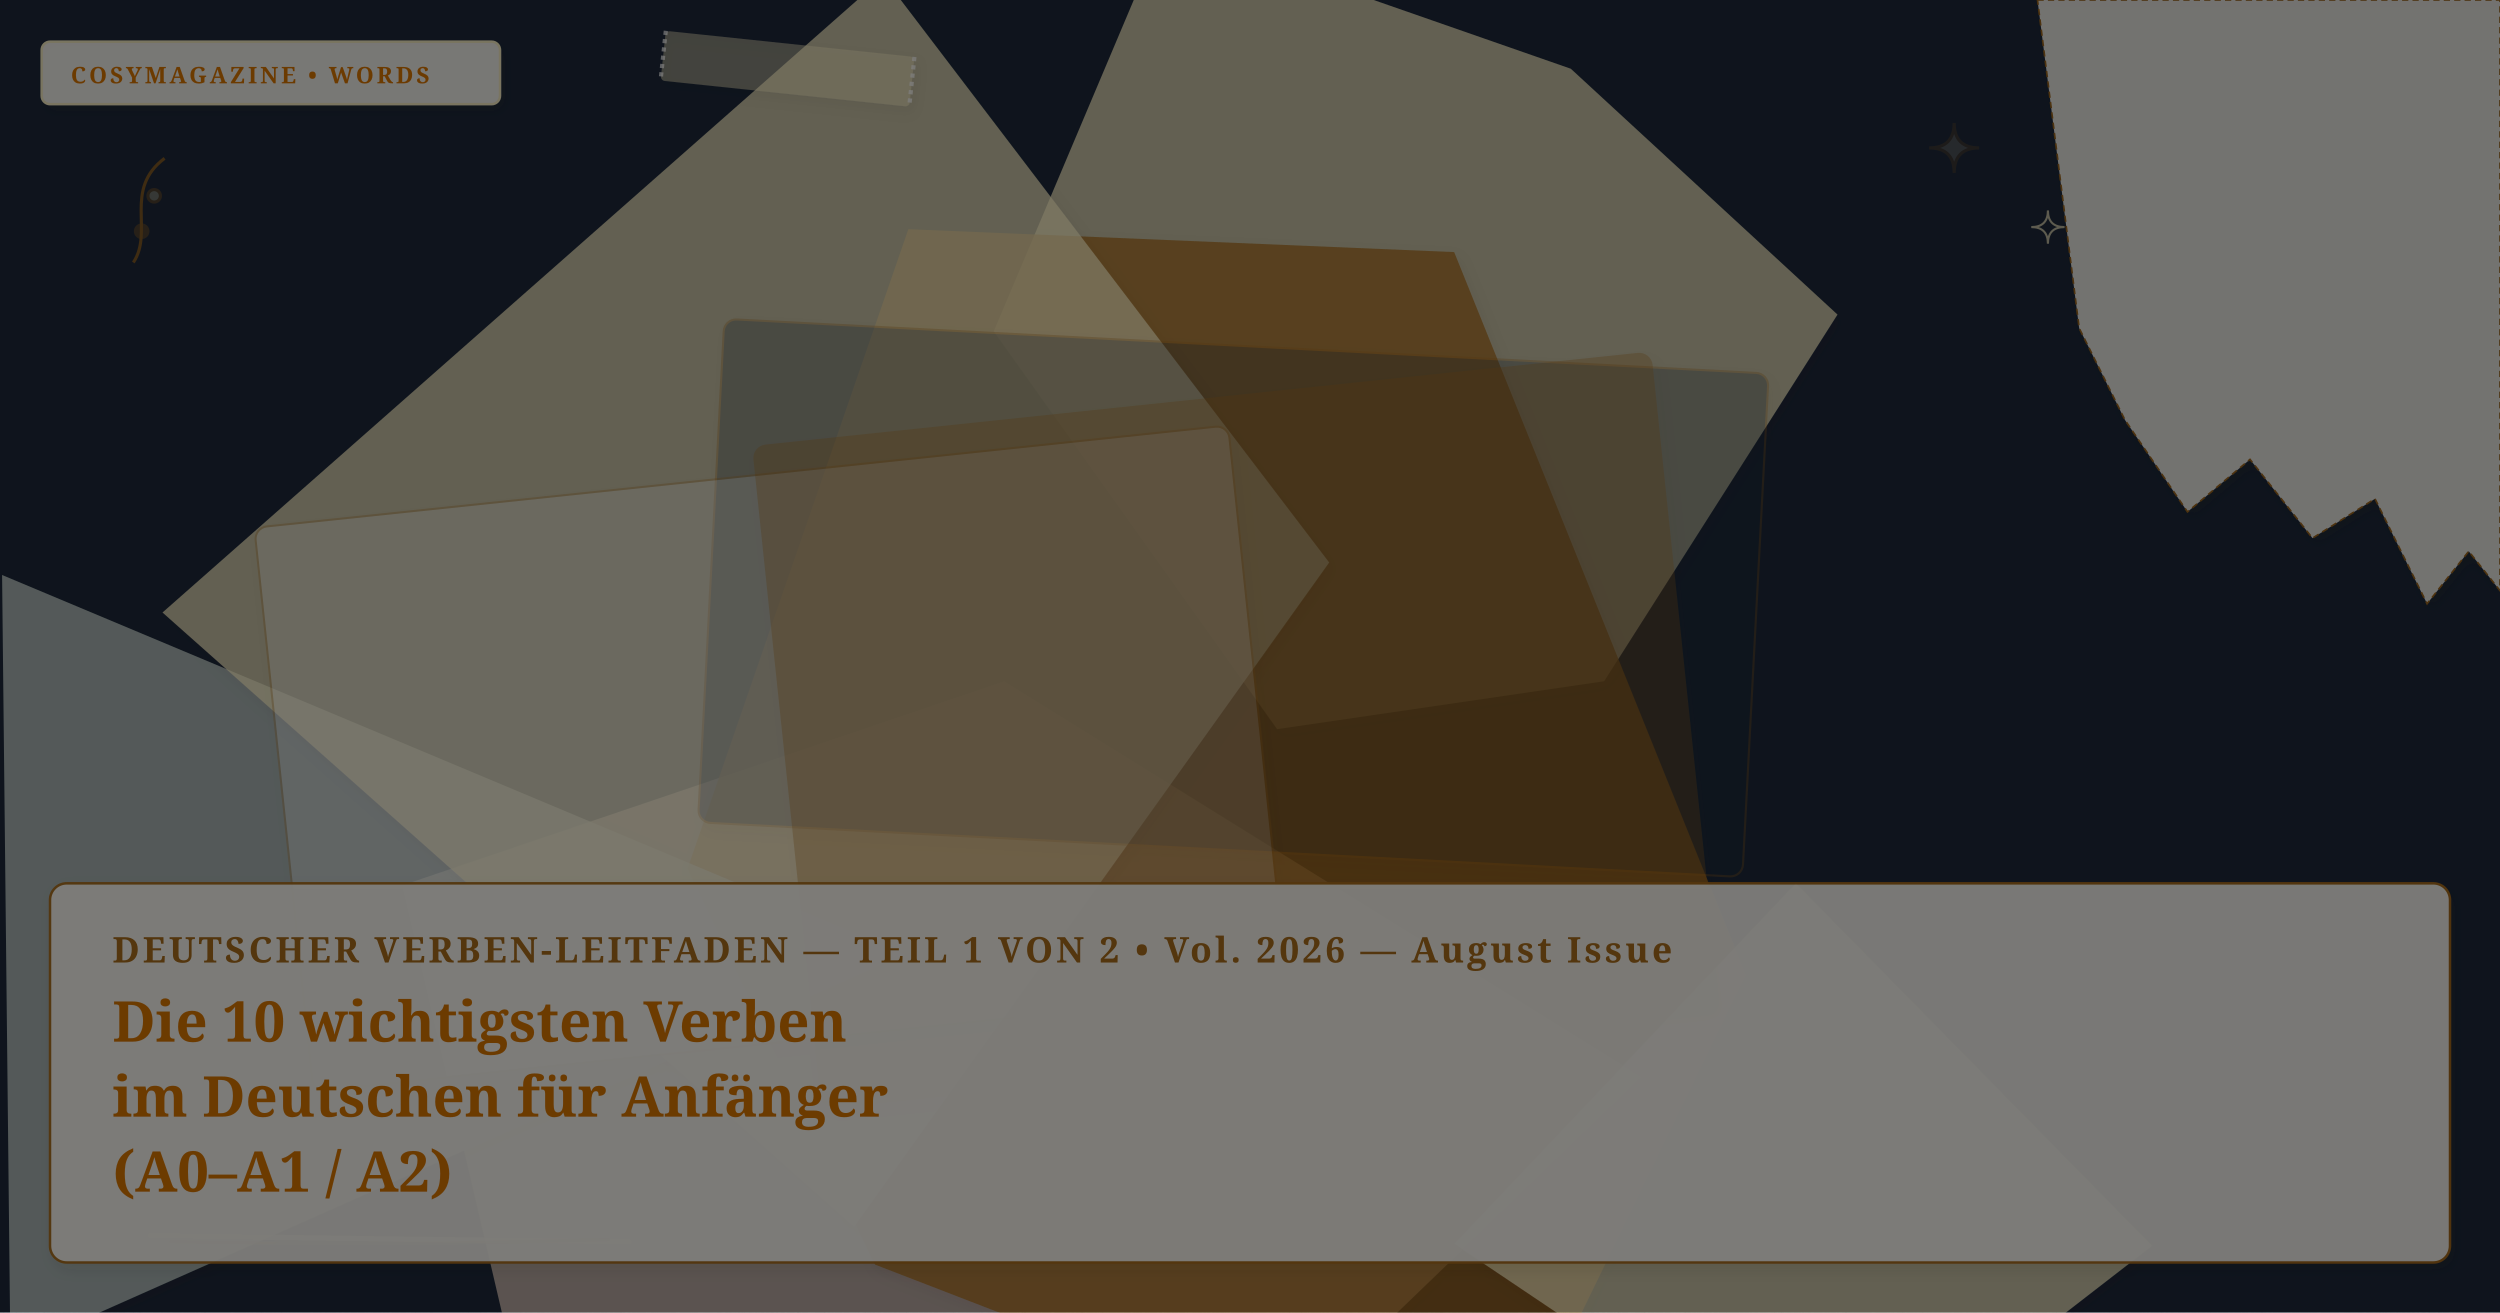
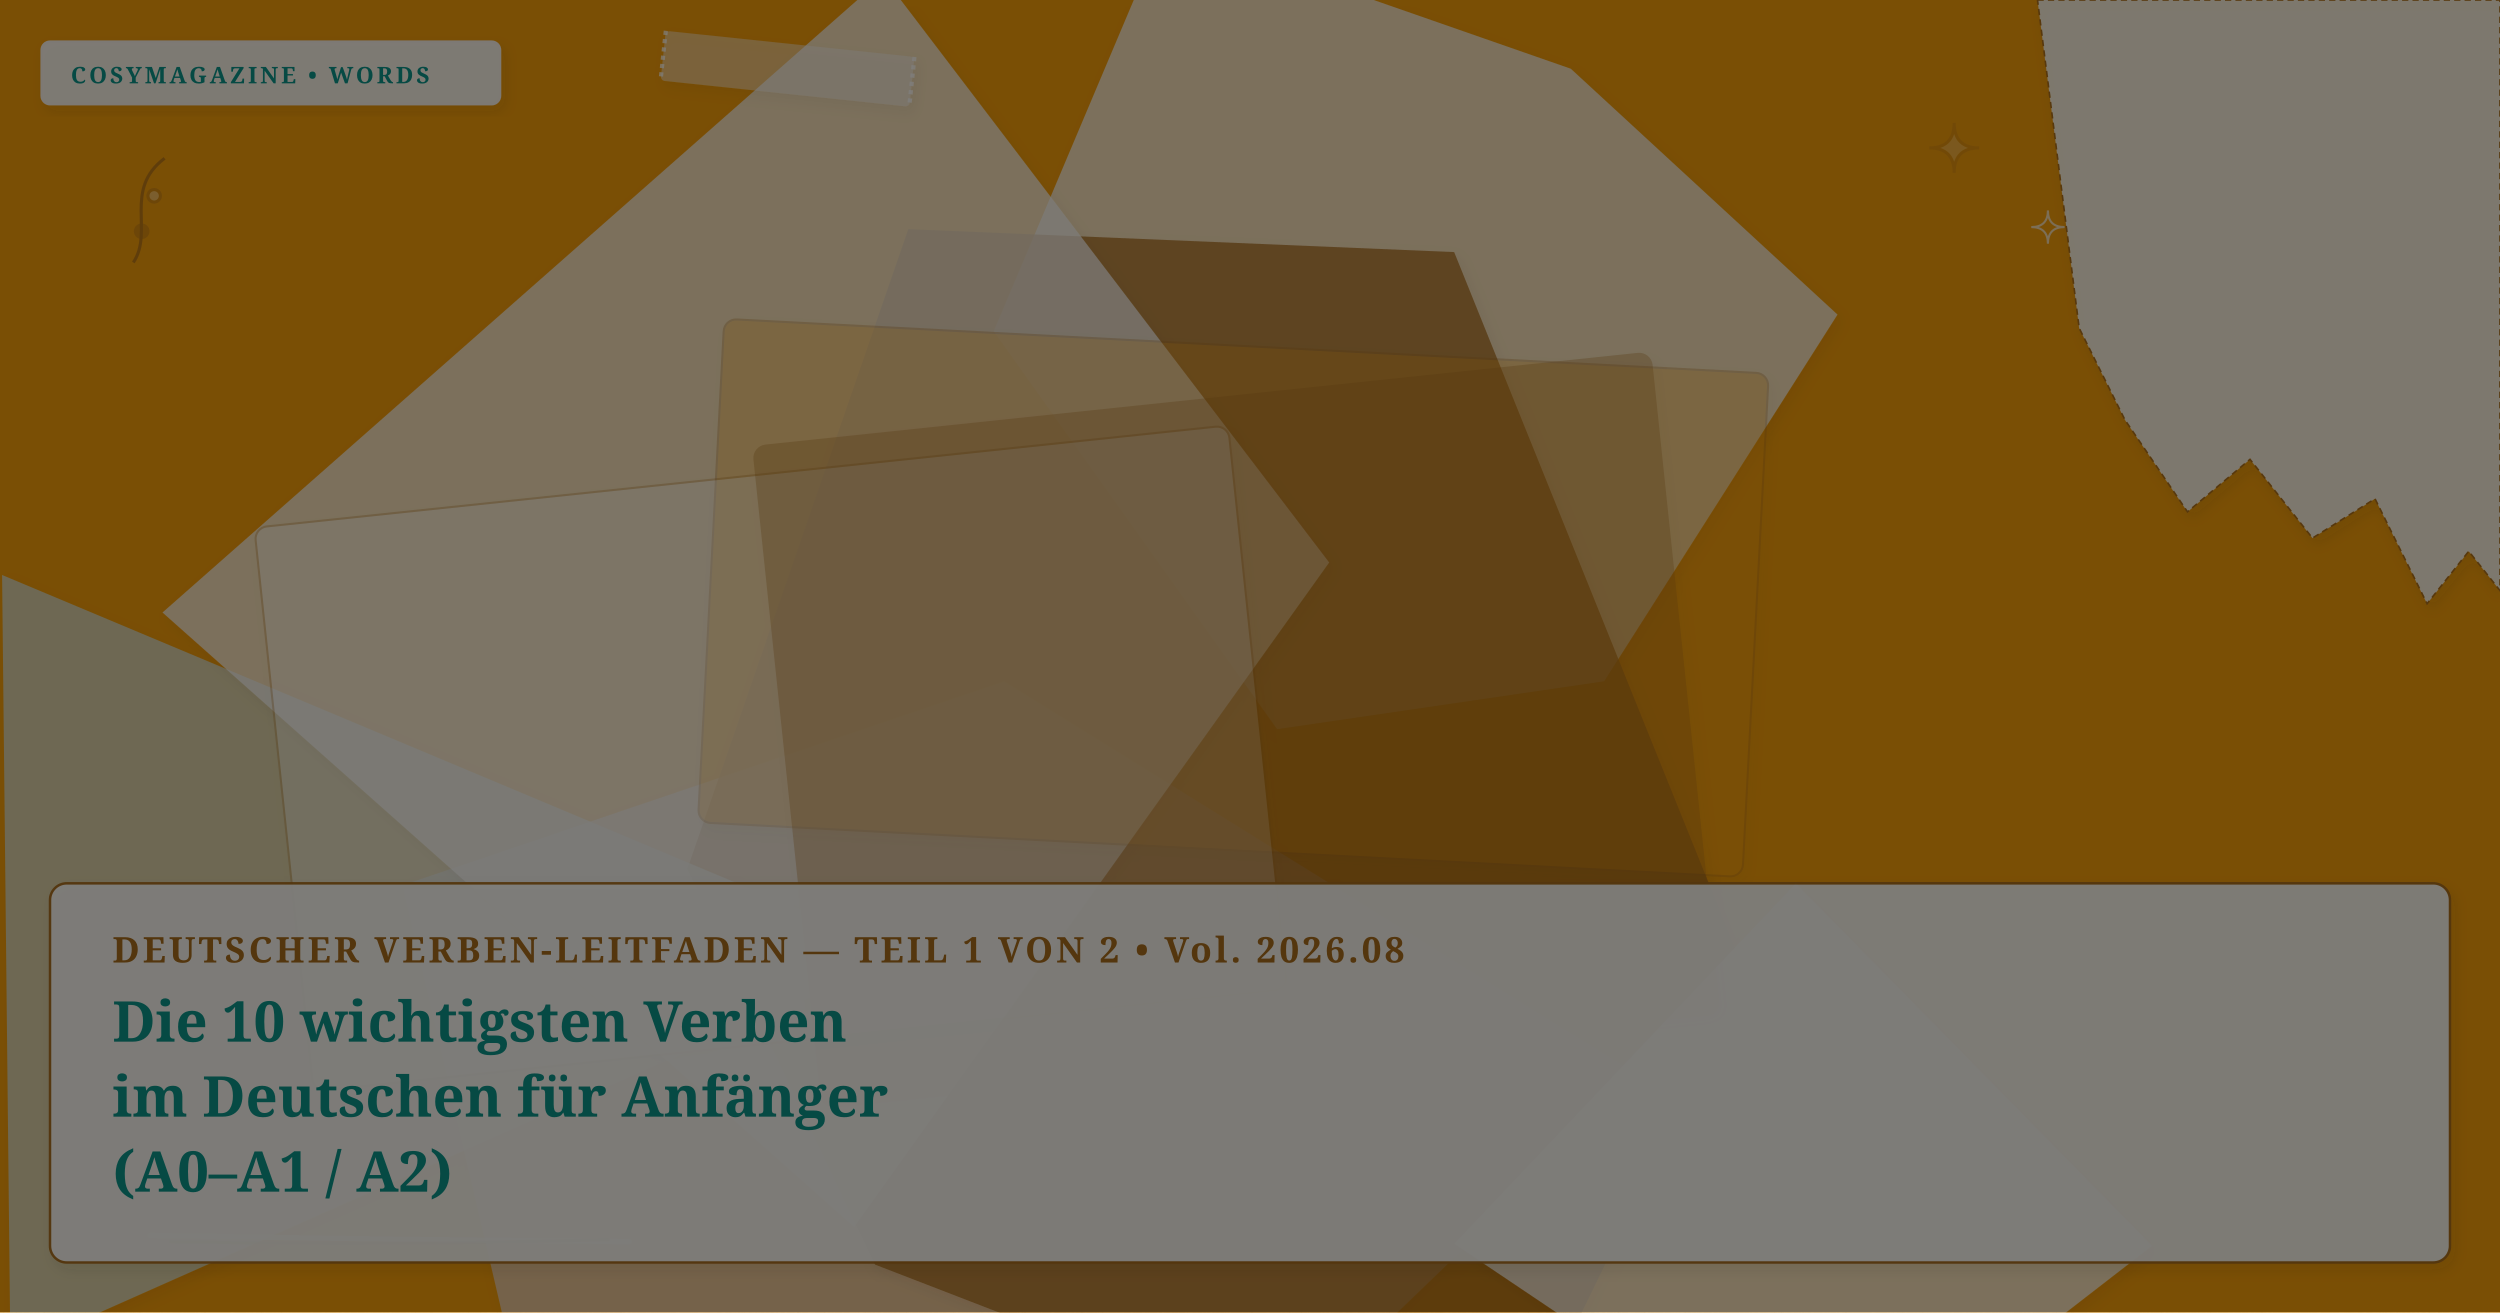
- <svg xmlns="http://www.w3.org/2000/svg" viewBox="0 0 1200 630" width="100%" height="100%" preserveAspectRatio="xMidYMid slice" class="cosy-cover-art" data-motif="editorial-stars" data-seed="top-10-verbs-de" data-lang="de">
+ <svg xmlns="http://www.w3.org/2000/svg" viewBox="0 0 1200 630" width="100%" height="100%" preserveAspectRatio="xMidYMid slice" class="cosy-cover-art" data-motif="notebook-handwritten" data-seed="top-10-verbs-de" data-lang="de">
  <defs>
    <filter id="soft-shadow" x="-20%" y="-20%" width="140%" height="140%">
      <feDropShadow dx="2" dy="3" stdDeviation="3" flood-color="#3C281E" flood-opacity="0.10" />
    </filter>
    <filter id="paper-grain" x="0%" y="0%" width="100%" height="100%">
      <feTurbulence type="fractalNoise" baseFrequency="0.65" numOctaves="3" result="noise" />
      <feColorMatrix type="saturate" values="0" />
      <feComponentTransfer>
        <feFuncA type="linear" slope="0.05" />
      </feComponentTransfer>
      <feBlend mode="multiply" in="SourceGraphic" result="blend" />
    </filter>
  </defs>
  <style>
        @media (prefers-reduced-motion: reduce) {
          .cosy-cover-art * { animation: none !important; transition: none !important; }
        }
      </style>
-   <rect width="1200" height="630" fill="#1e293b" />
-   <polygon points="882,151 770,327 613,350 477,159 559,-35 754,33" fill="#fef3c7" opacity="0.75" style="filter: drop-shadow(2px 3px 3px rgba(60,40,30,0.08));" />
+   <rect width="1200" height="630" fill="#f59e0b" />
+   <polygon points="882,151 770,327 613,350 477,159 559,-35 754,33" fill="#faf7f2" opacity="0.75" style="filter: drop-shadow(2px 3px 3px rgba(60,40,30,0.08));" />
  <polygon points="788,517 485,809 261,716 193,425 482,327" fill="#E8D2C2" opacity="0.75" style="filter: drop-shadow(2px 3px 3px rgba(60,40,30,0.08));" />
  <polygon points="838,468 715,721 420,607 330,417 436,110 698,121" fill="#A86C1B" opacity="0.75" style="filter: drop-shadow(2px 3px 3px rgba(60,40,30,0.08));" />
  <polygon points="435,458 5,649 1,276" fill="#D5E2D9" opacity="0.75" style="filter: drop-shadow(2px 3px 3px rgba(60,40,30,0.08));" />
-   <polygon points="638,270 410,589 78,294 424,-11" fill="#fef3c7" opacity="0.75" style="filter: drop-shadow(2px 3px 3px rgba(60,40,30,0.08));" />
-   <polygon points="1033,598 878,718 698,597 862,424" fill="#fef3c7" opacity="0.75" style="filter: drop-shadow(2px 3px 3px rgba(60,40,30,0.08));" />
+   <polygon points="638,270 410,589 78,294 424,-11" fill="#faf7f2" opacity="0.75" style="filter: drop-shadow(2px 3px 3px rgba(60,40,30,0.08));" />
+   <polygon points="1033,598 878,718 698,597 862,424" fill="#faf7f2" opacity="0.75" style="filter: drop-shadow(2px 3px 3px rgba(60,40,30,0.08));" />
  <g transform="rotate(3 592 287)">
-     <rect x="341" y="166" width="502" height="242" rx="6" fill="#1e293b" opacity="0.3" stroke="#A86C1B" stroke-width="1" filter="url(#soft-shadow)" />
+     <rect x="341" y="166" width="502" height="242" rx="6" fill="#f59e0b" opacity="0.3" stroke="#A86C1B" stroke-width="1" filter="url(#soft-shadow)" />
  </g>
  <g transform="rotate(-6 370 364)">
    <rect x="135" y="228" width="470" height="272" rx="6" fill="#FFFFFF" opacity="0.3" stroke="#A86C1B" stroke-width="1" filter="url(#soft-shadow)" />
  </g>
  <g transform="rotate(-6 593.5 350.5)">
    <rect x="377" y="191" width="433" height="319" rx="6" fill="#A86C1B" opacity="0.3" stroke="#A86C1B" stroke-width="1" filter="url(#soft-shadow)" />
  </g>
  <g class="cover-torn-paper" filter="url(#soft-shadow)">
    <polygon points="978,0 1200,0 1200,283.5 1185,264.6 1165,289.8 1140,239.4 1110,258.3 1080,220.5 1050,245.7 1020,201.6 998,157.5 978,0" fill="#FCF9F2" opacity="0.9" stroke="#A86C1B" stroke-width="0.8" stroke-dasharray="3 2" />
  </g>
  <g transform="rotate(6 378 33)" filter="url(#soft-shadow)">
-     <rect x="318" y="21" width="120" height="24" rx="2" fill="#fef3c7" opacity="0.45" />
+     <rect x="318" y="21" width="120" height="24" rx="2" fill="#faf7f2" opacity="0.45" />
    <line x1="318" y1="21" x2="318" y2="45" stroke="#FFFFFF" stroke-width="2" stroke-dasharray="2 2" opacity="0.7" />
    <line x1="438" y1="21" x2="438" y2="45" stroke="#FFFFFF" stroke-width="2" stroke-dasharray="2 2" opacity="0.7" />
  </g>
  <g class="cover-tiny-doodles" stroke="#A86C1B" stroke-width="1.5" fill="none" opacity="0.7">
-     <path d="M 938 59 Q 938 71 950 71 Q 938 71 938 83 Q 938 71 926 71 Q 938 71 938 59 Z" fill="#fef3c7" opacity="0.3" />
-     <path d="M 983 101 Q 983 109 991 109 Q 983 109 983 117 Q 983 109 975 109 Q 983 109 983 101 Z" stroke="#fef3c7" stroke-width="1" />
+     <path d="M 938 59 Q 938 71 950 71 Q 938 71 938 83 Q 938 71 926 71 Q 938 71 938 59 Z" fill="#faf7f2" opacity="0.3" />
+     <path d="M 983 101 Q 983 109 991 109 Q 983 109 983 117 Q 983 109 975 109 Q 983 109 983 101 Z" stroke="#faf7f2" stroke-width="1" />
    <path d="M 64 126 C 74 111, 59 91, 79 76" />
    <circle cx="68" cy="111" r="3" fill="#A86C1B" opacity="0.5" />
-     <circle cx="74" cy="94" r="3" fill="#fef3c7" opacity="0.5" />
+     <circle cx="74" cy="94" r="3" fill="#faf7f2" opacity="0.5" />
  </g>
  <g class="cover-sketchy-underline">
-     <path d="M 72 593 Q 187 595 302 596" stroke="#fef3c7" stroke-width="2.5" stroke-linecap="round" fill="none" opacity="0.75" />
+     <path d="M 72 593 Q 187 595 302 596" stroke="#faf7f2" stroke-width="2.5" stroke-linecap="round" fill="none" opacity="0.75" />
    <path d="M 82 596 Q 187 598 292 595" stroke="#A86C1B" stroke-width="1.5" stroke-linecap="round" fill="none" opacity="0.5" />
  </g>
  <g class="cover-masthead-label" filter="url(#soft-shadow)">
-     <rect x="20" y="20" width="220" height="30" rx="4" fill="#FCF9F2" opacity="0.95" stroke="#fef3c7" stroke-width="1.2" />
-     <text x="34" y="40" fill="#d97706" font-family="Fraunces, 'Lora', Georgia, serif" font-size="11" font-weight="bold" letter-spacing="1.4">COSYMAGAZINE • WORDS</text>
+     <rect x="20" y="20" width="220" height="30" rx="4" fill="#FCF9F2" opacity="0.95" stroke="#faf7f2" stroke-width="1.2" />
+     <text x="34" y="40" fill="#0d9488" font-family="Fraunces, 'Lora', Georgia, serif" font-size="11" font-weight="bold" letter-spacing="1.4">COSYMAGAZINE • WORDS</text>
  </g>
  <g class="cover-text-overlay" filter="url(#soft-shadow)">
    <rect class="cover-overlay-box" x="24" y="424" width="1152" height="182" rx="8" fill="#FCF9F2" opacity="0.96" stroke="#A86C1B" stroke-width="1.2" />
-     <text x="54" y="462" fill="#A86C1B" font-family="Fraunces, 'Lora', Georgia, serif" font-size="17" font-weight="bold" letter-spacing="1.5">DEUTSCHER VERBEN-LEITFADEN — TEIL 1 VON 2 • Vol. 2026 — August Issue</text>
-     <text x="54" y="500" fill="#d97706" font-family="Fraunces, 'Lora', Georgia, serif" font-size="27" font-weight="bold">Die 10 wichtigsten Verben</text>
-     <text x="54" y="536" fill="#d97706" font-family="Fraunces, 'Lora', Georgia, serif" font-size="27" font-weight="bold">im Deutschen für Anfänger</text>
-     <text x="54" y="572" fill="#d97706" font-family="Fraunces, 'Lora', Georgia, serif" font-size="27" font-weight="bold">(A0–A1 / A2)</text>
+     <text x="54" y="462" fill="#A86C1B" font-family="Fraunces, 'Lora', Georgia, serif" font-size="17" font-weight="bold" letter-spacing="1.5">DEUTSCHER VERBEN-LEITFADEN — TEIL 1 VON 2 • Vol. 2026.08</text>
+     <text x="54" y="500" fill="#0d9488" font-family="Fraunces, 'Lora', Georgia, serif" font-size="27" font-weight="bold">Die 10 wichtigsten Verben</text>
+     <text x="54" y="536" fill="#0d9488" font-family="Fraunces, 'Lora', Georgia, serif" font-size="27" font-weight="bold">im Deutschen für Anfänger</text>
+     <text x="54" y="572" fill="#0d9488" font-family="Fraunces, 'Lora', Georgia, serif" font-size="27" font-weight="bold">(A0–A1 / A2)</text>
  </g>
  <rect width="1200" height="630" filter="url(#paper-grain)" opacity="0.5" pointer-events="none" />
</svg>
